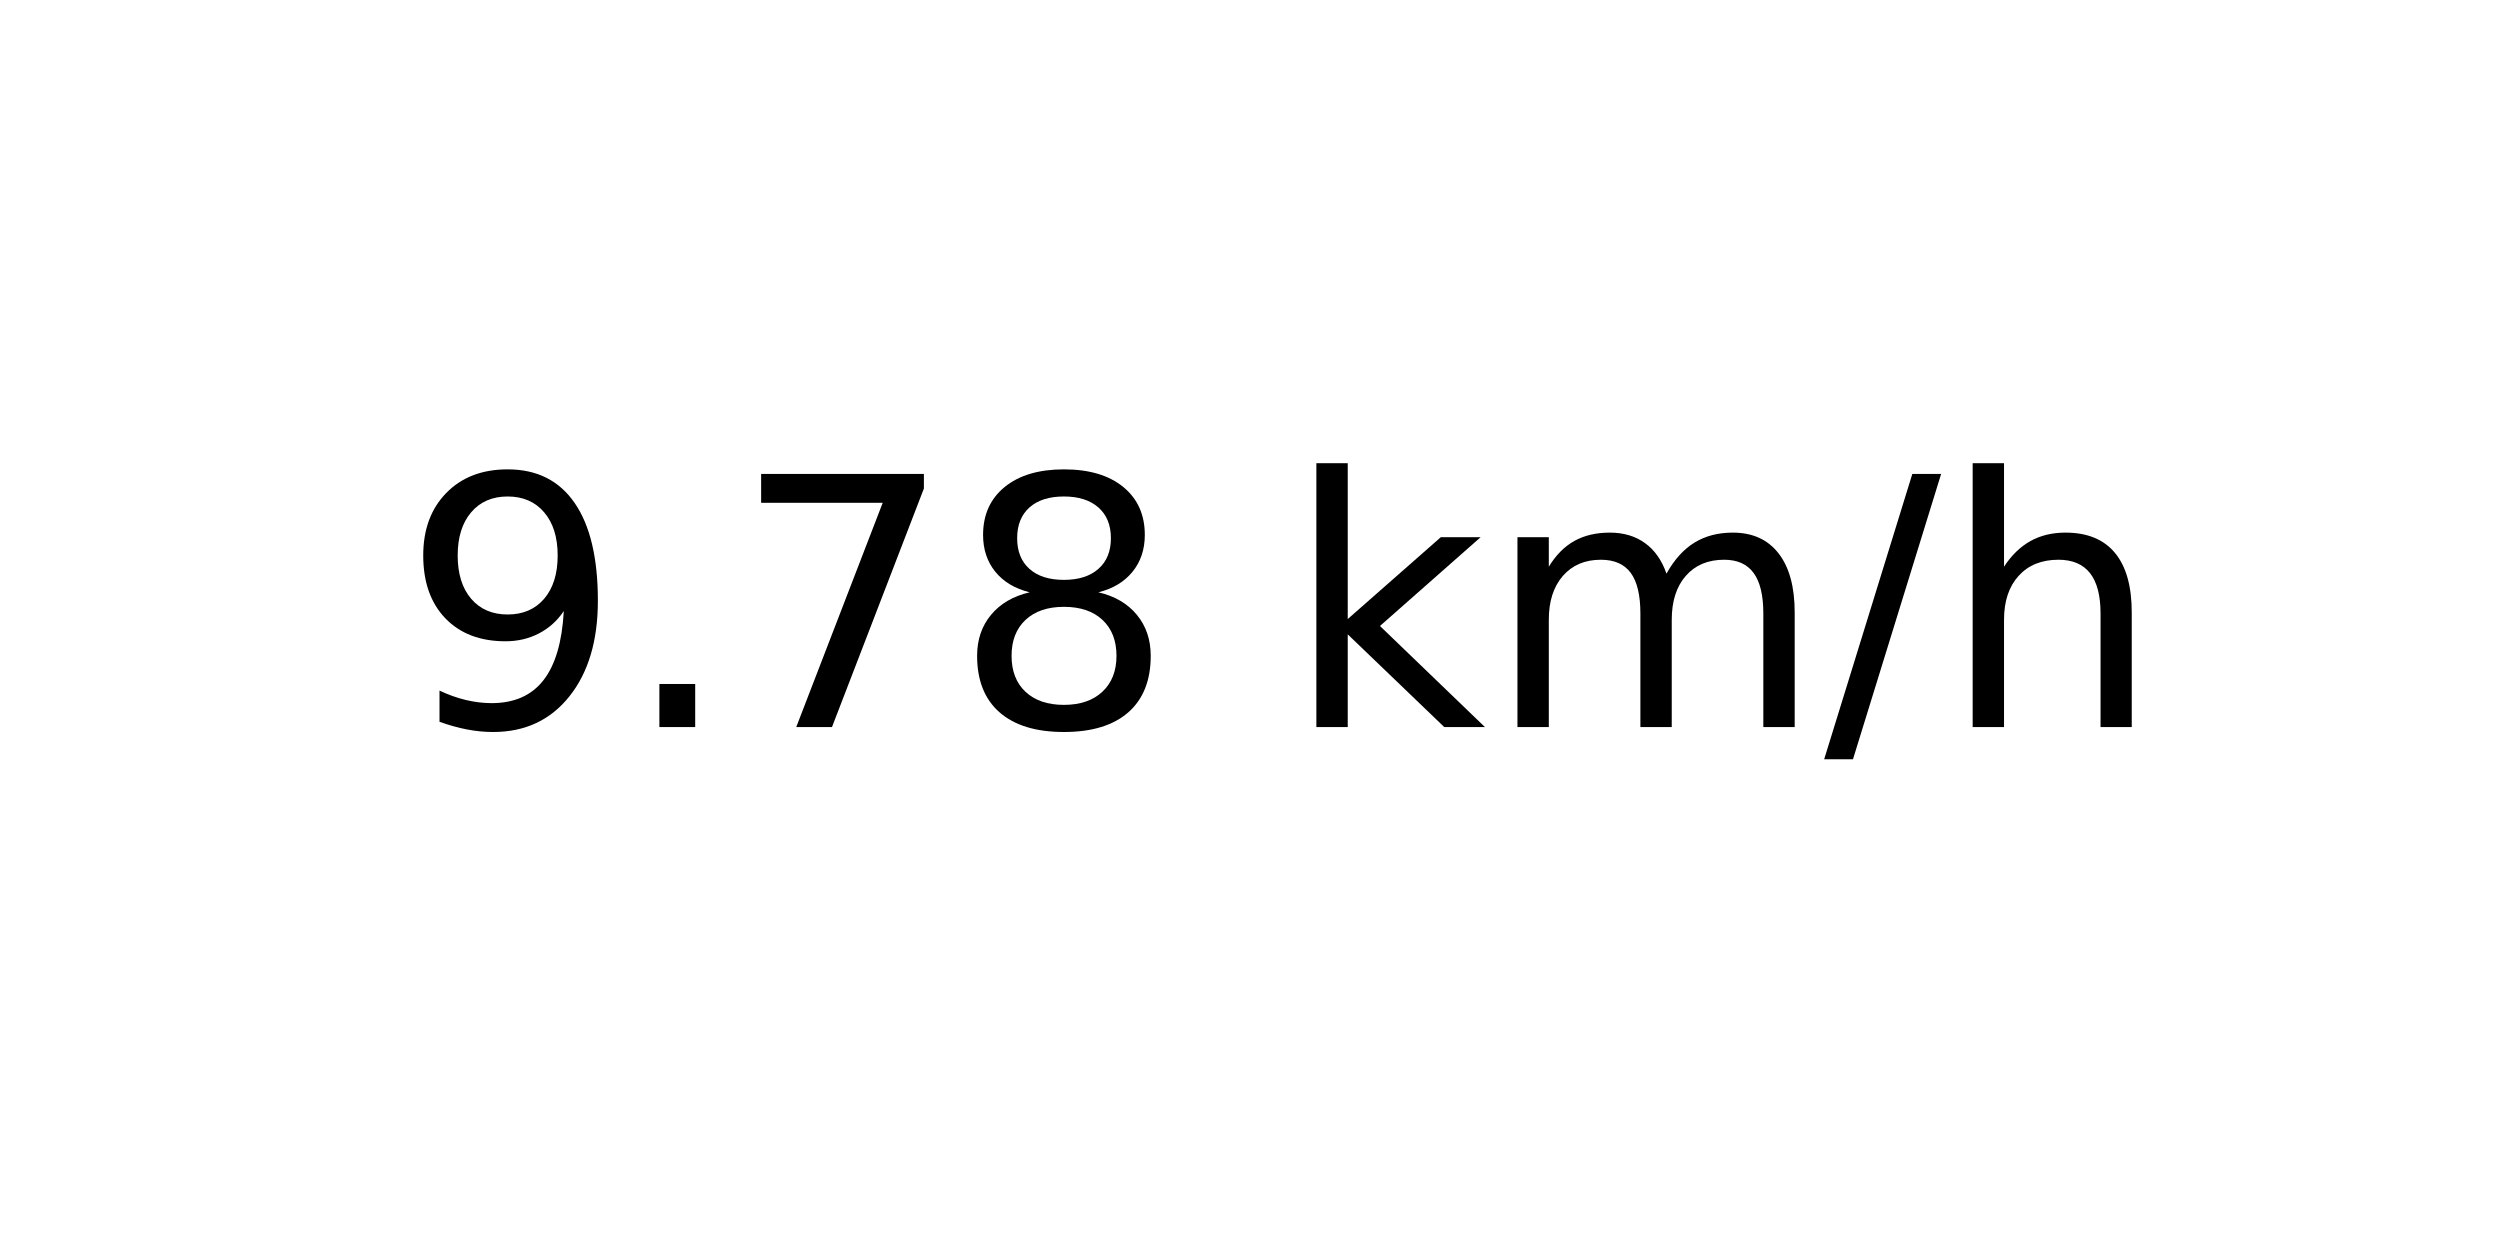
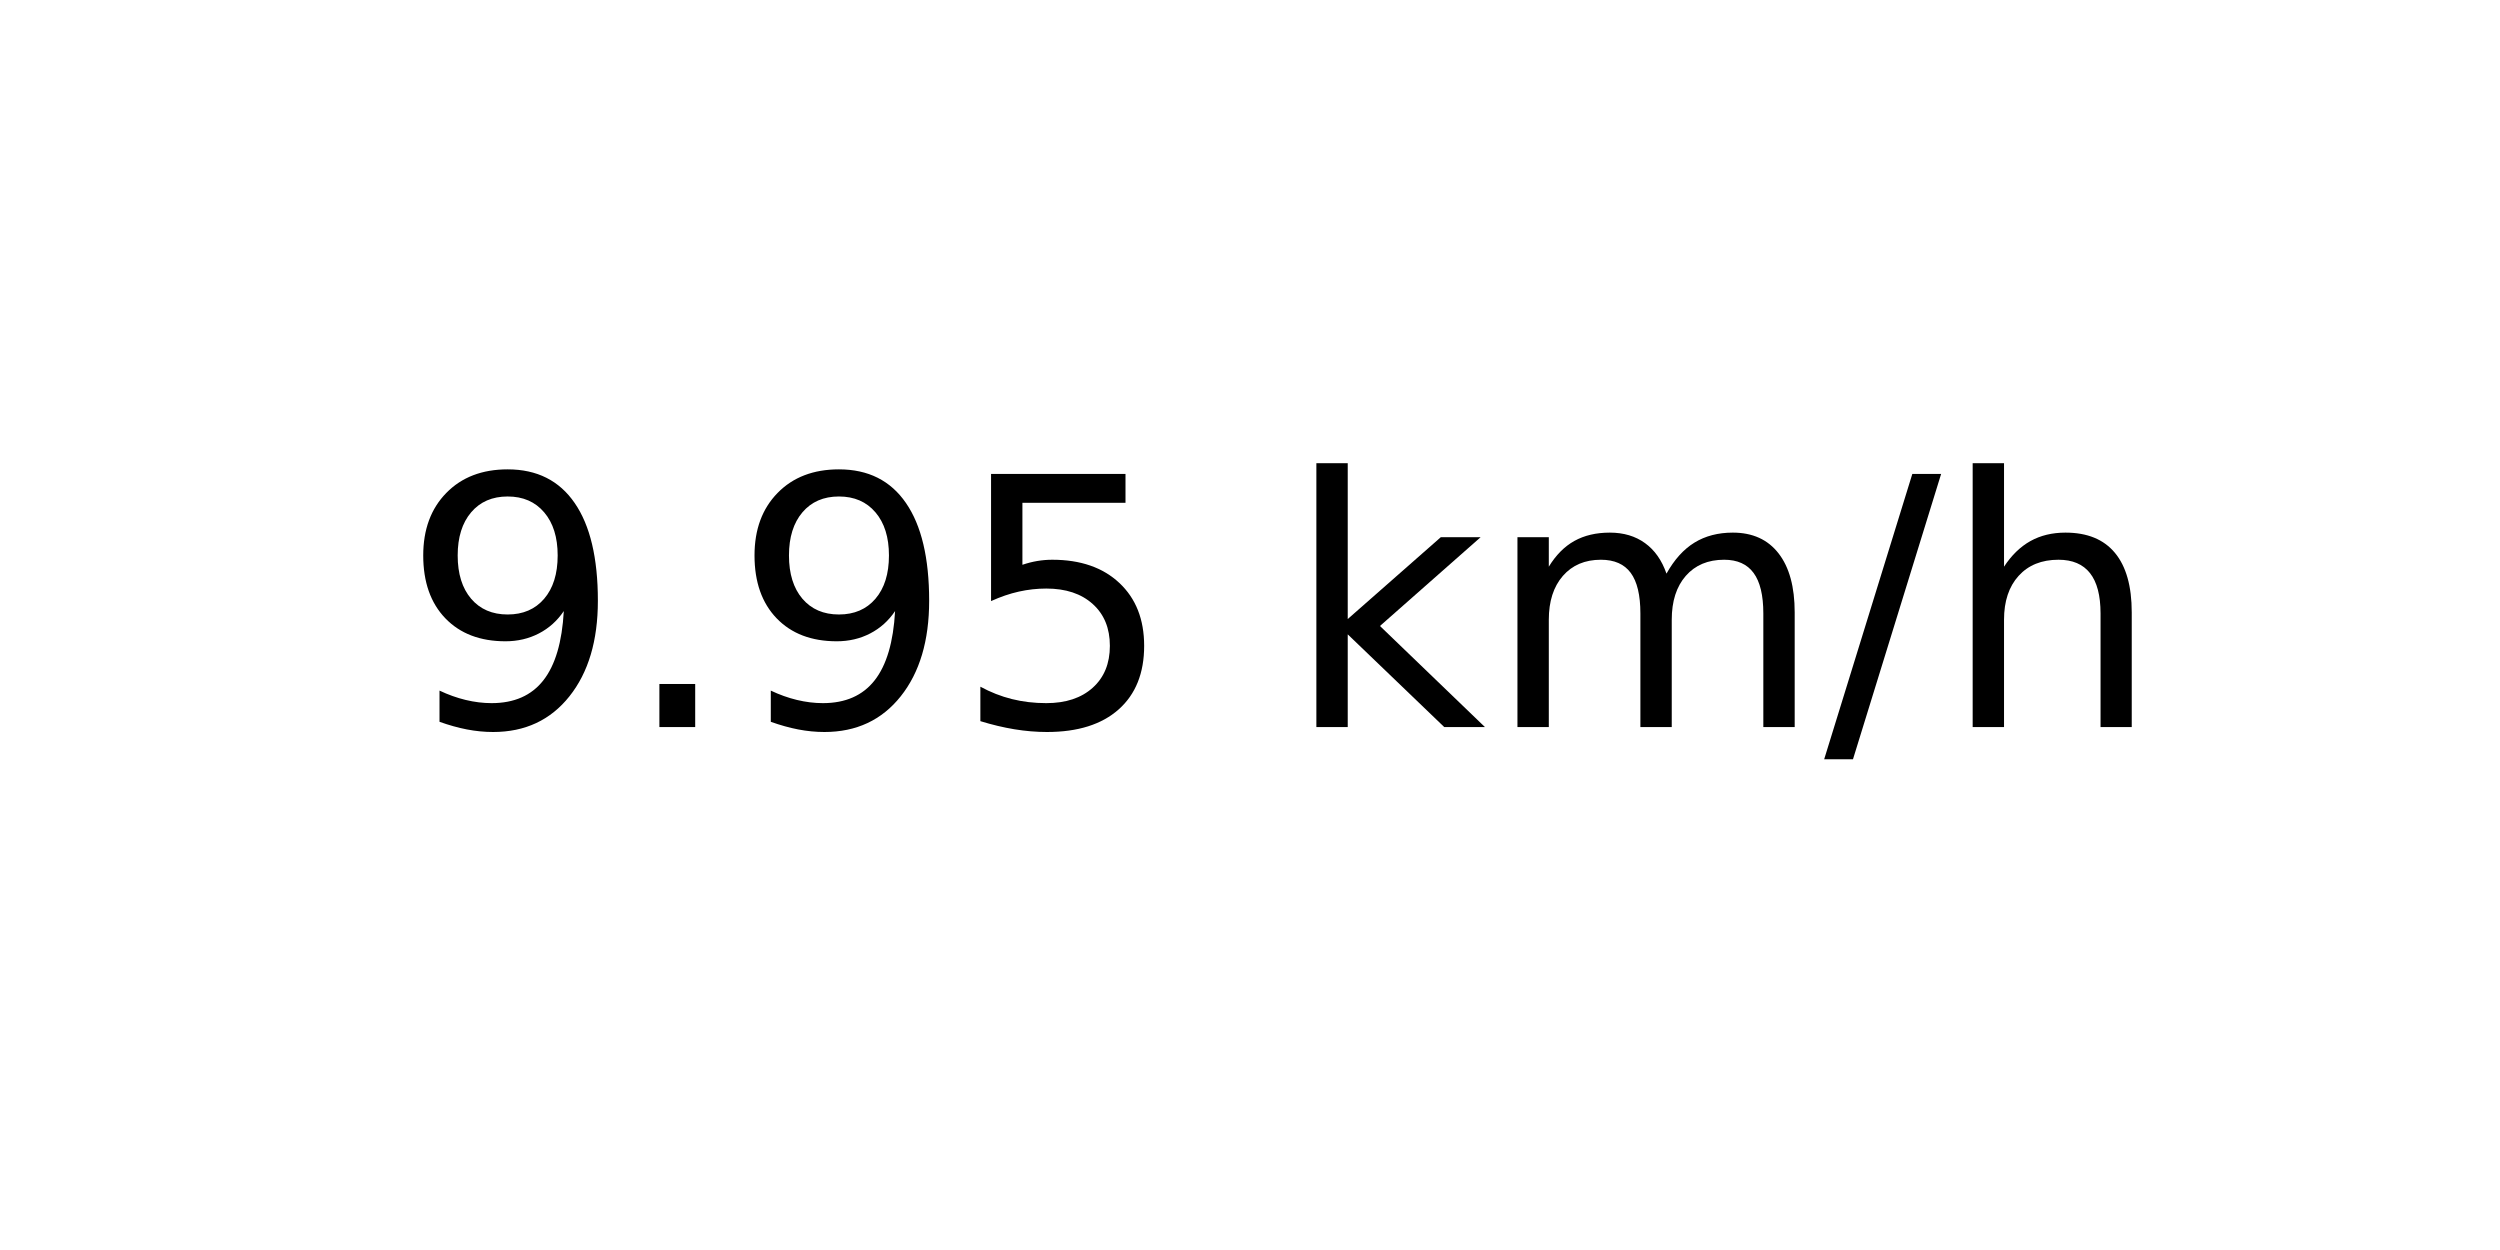
<svg xmlns="http://www.w3.org/2000/svg" xmlns:xlink="http://www.w3.org/1999/xlink" width="72pt" height="36pt" viewBox="0 0 72 36" version="1.1">
  <defs>
    <style type="text/css">*{stroke-linejoin: round; stroke-linecap: butt}</style>
  </defs>
  <g id="figure_1">
    <g id="axes_1">
      <g id="text_1">
        <g transform="translate(11.55937 20.93937) scale(0.1 -0.1)">
          <defs>
            <path id="DejaVuSans-39" d="M 703 97  L 703 672  Q 941 559 1184 500  Q 1428 441 1663 441  Q 2288 441 2617 861  Q 2947 1281 2994 2138  Q 2813 1869 2534 1725  Q 2256 1581 1919 1581  Q 1219 1581 811 2004  Q 403 2428 403 3163  Q 403 3881 828 4315  Q 1253 4750 1959 4750  Q 2769 4750 3195 4129  Q 3622 3509 3622 2328  Q 3622 1225 3098 567  Q 2575 -91 1691 -91  Q 1453 -91 1209 -44  Q 966 3 703 97  z M 1959 2075  Q 2384 2075 2632 2365  Q 2881 2656 2881 3163  Q 2881 3666 2632 3958  Q 2384 4250 1959 4250  Q 1534 4250 1286 3958  Q 1038 3666 1038 3163  Q 1038 2656 1286 2365  Q 1534 2075 1959 2075  z " transform="scale(0.015625)" />
            <path id="DejaVuSans-2e" d="M 684 794  L 1344 794  L 1344 0  L 684 0  L 684 794  z " transform="scale(0.015625)" />
-             <path id="DejaVuSans-37" d="M 525 4666  L 3525 4666  L 3525 4397  L 1831 0  L 1172 0  L 2766 4134  L 525 4134  L 525 4666  z " transform="scale(0.015625)" />
-             <path id="DejaVuSans-38" d="M 2034 2216  Q 1584 2216 1326 1975  Q 1069 1734 1069 1313  Q 1069 891 1326 650  Q 1584 409 2034 409  Q 2484 409 2743 651  Q 3003 894 3003 1313  Q 3003 1734 2745 1975  Q 2488 2216 2034 2216  z M 1403 2484  Q 997 2584 770 2862  Q 544 3141 544 3541  Q 544 4100 942 4425  Q 1341 4750 2034 4750  Q 2731 4750 3128 4425  Q 3525 4100 3525 3541  Q 3525 3141 3298 2862  Q 3072 2584 2669 2484  Q 3125 2378 3379 2068  Q 3634 1759 3634 1313  Q 3634 634 3220 271  Q 2806 -91 2034 -91  Q 1263 -91 848 271  Q 434 634 434 1313  Q 434 1759 690 2068  Q 947 2378 1403 2484  z M 1172 3481  Q 1172 3119 1398 2916  Q 1625 2713 2034 2713  Q 2441 2713 2670 2916  Q 2900 3119 2900 3481  Q 2900 3844 2670 4047  Q 2441 4250 2034 4250  Q 1625 4250 1398 4047  Q 1172 3844 1172 3481  z " transform="scale(0.015625)" />
+             <path id="DejaVuSans-35" d="M 691 4666  L 3169 4666  L 3169 4134  L 1269 4134  L 1269 2991  Q 1406 3038 1543 3061  Q 1681 3084 1819 3084  Q 2600 3084 3056 2656  Q 3513 2228 3513 1497  Q 3513 744 3044 326  Q 2575 -91 1722 -91  Q 1428 -91 1123 -41  Q 819 9 494 109  L 494 744  Q 775 591 1075 516  Q 1375 441 1709 441  Q 2250 441 2565 725  Q 2881 1009 2881 1497  Q 2881 1984 2565 2268  Q 2250 2553 1709 2553  Q 1456 2553 1204 2497  Q 953 2441 691 2322  L 691 4666  z " transform="scale(0.015625)" />
            <path id="DejaVuSans-20" transform="scale(0.015625)" />
            <path id="DejaVuSans-6b" d="M 581 4863  L 1159 4863  L 1159 1991  L 2875 3500  L 3609 3500  L 1753 1863  L 3688 0  L 2938 0  L 1159 1709  L 1159 0  L 581 0  L 581 4863  z " transform="scale(0.015625)" />
            <path id="DejaVuSans-6d" d="M 3328 2828  Q 3544 3216 3844 3400  Q 4144 3584 4550 3584  Q 5097 3584 5394 3201  Q 5691 2819 5691 2113  L 5691 0  L 5113 0  L 5113 2094  Q 5113 2597 4934 2840  Q 4756 3084 4391 3084  Q 3944 3084 3684 2787  Q 3425 2491 3425 1978  L 3425 0  L 2847 0  L 2847 2094  Q 2847 2600 2669 2842  Q 2491 3084 2119 3084  Q 1678 3084 1418 2786  Q 1159 2488 1159 1978  L 1159 0  L 581 0  L 581 3500  L 1159 3500  L 1159 2956  Q 1356 3278 1631 3431  Q 1906 3584 2284 3584  Q 2666 3584 2933 3390  Q 3200 3197 3328 2828  z " transform="scale(0.015625)" />
            <path id="DejaVuSans-2f" d="M 1625 4666  L 2156 4666  L 531 -594  L 0 -594  L 1625 4666  z " transform="scale(0.015625)" />
            <path id="DejaVuSans-68" d="M 3513 2113  L 3513 0  L 2938 0  L 2938 2094  Q 2938 2591 2744 2837  Q 2550 3084 2163 3084  Q 1697 3084 1428 2787  Q 1159 2491 1159 1978  L 1159 0  L 581 0  L 581 4863  L 1159 4863  L 1159 2956  Q 1366 3272 1645 3428  Q 1925 3584 2291 3584  Q 2894 3584 3203 3211  Q 3513 2838 3513 2113  z " transform="scale(0.015625)" />
          </defs>
          <use xlink:href="#DejaVuSans-39" />
          <use xlink:href="#DejaVuSans-2e" x="63.623" />
-           <use xlink:href="#DejaVuSans-37" x="95.41" />
-           <use xlink:href="#DejaVuSans-38" x="159.033" />
+           <use xlink:href="#DejaVuSans-39" x="95.41" />
+           <use xlink:href="#DejaVuSans-35" x="159.033" />
          <use xlink:href="#DejaVuSans-20" x="222.656" />
          <use xlink:href="#DejaVuSans-6b" x="254.443" />
          <use xlink:href="#DejaVuSans-6d" x="312.354" />
          <use xlink:href="#DejaVuSans-2f" x="409.766" />
          <use xlink:href="#DejaVuSans-68" x="443.457" />
        </g>
      </g>
    </g>
  </g>
</svg>
